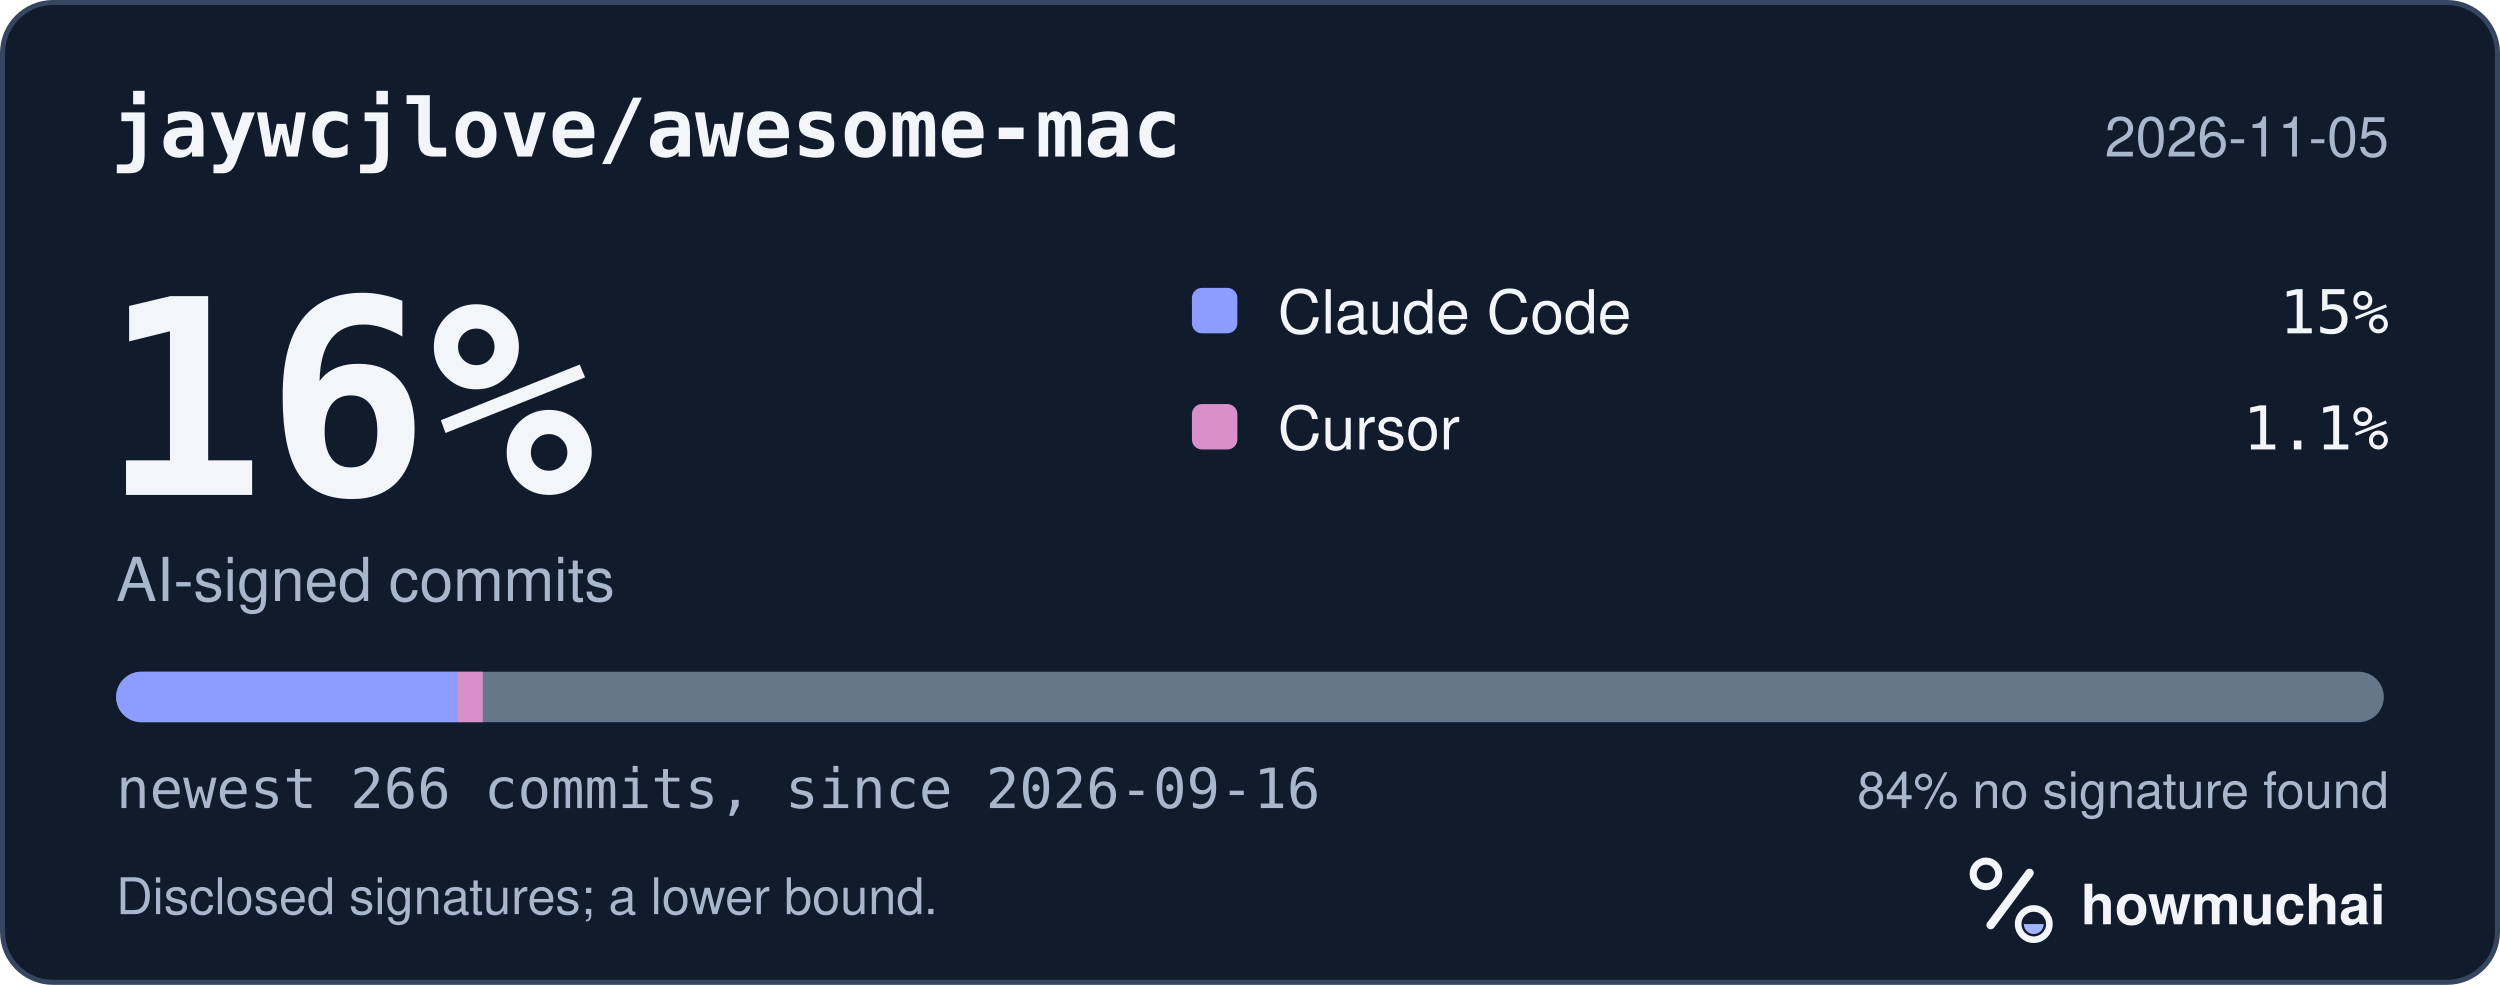
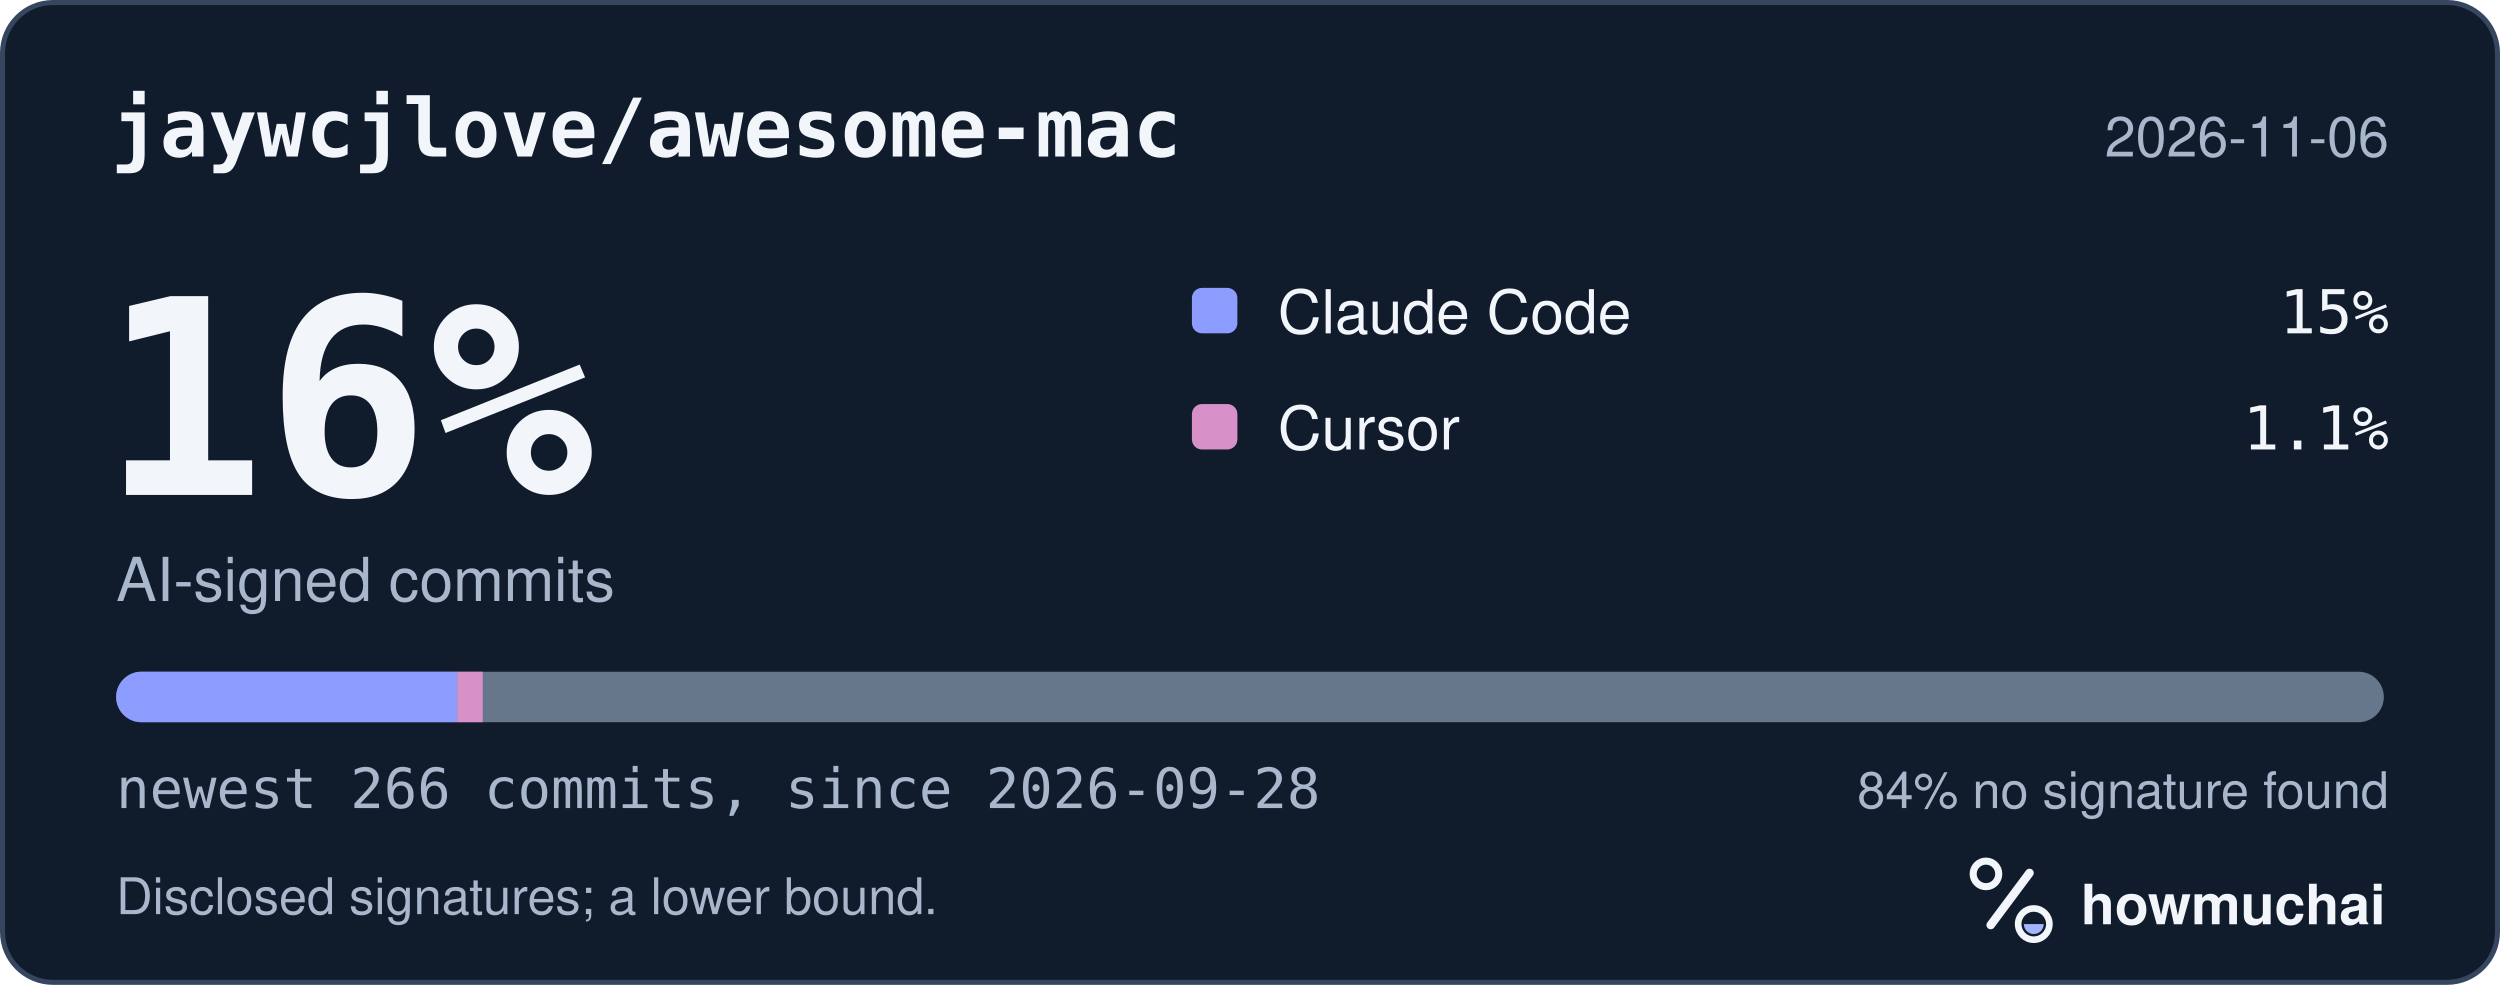
<svg xmlns="http://www.w3.org/2000/svg" width="495" height="195" viewBox="0 0 495 195" role="img" aria-labelledby="hm-t hm-d">
  <rect x="0.5" y="0.5" width="494" height="194" rx="10" fill="#101B2C" stroke="#35465E" />
  <text x="22" y="31" fill="#F2F5FA" font-family="ui-monospace, SF Mono, Menlo, Consolas, IBM Plex Mono, monospace" font-size="16" font-weight="600">jaywcjlove/awesome-mac</text>
-   <text x="473" y="31" fill="#A8B7CC" font-family="-apple-system, BlinkMacSystemFont, Segoe UI, Helvetica, Arial, Fira Sans, sans-serif" font-size="11" text-anchor="end">2026-11-05</text>
+   <text x="473" y="31" fill="#A8B7CC" font-family="-apple-system, BlinkMacSystemFont, Segoe UI, Helvetica, Arial, Fira Sans, sans-serif" font-size="11" text-anchor="end">2026-11-06</text>
  <text x="20" y="98" fill="#F2F5FA" font-family="ui-monospace, SF Mono, Menlo, Consolas, IBM Plex Mono, monospace" font-size="54" font-weight="700">16%</text>
  <text x="23" y="119" fill="#A8B7CC" font-family="-apple-system, BlinkMacSystemFont, Segoe UI, Helvetica, Arial, Fira Sans, sans-serif" font-size="12">AI-signed commits</text>
  <rect x="236" y="57" width="9" height="9" rx="2" fill="#8D9DFF" />
  <text x="253" y="66" fill="#F2F5FA" font-family="-apple-system, BlinkMacSystemFont, Segoe UI, Helvetica, Arial, Fira Sans, sans-serif" font-size="12">Claude Code</text>
  <text x="473" y="66" fill="#F2F5FA" font-family="ui-monospace, SF Mono, Menlo, Consolas, IBM Plex Mono, monospace" font-size="12" text-anchor="end">15%</text>
  <rect x="236" y="80" width="9" height="9" rx="2" fill="#D891C8" />
  <text x="253" y="89" fill="#F2F5FA" font-family="-apple-system, BlinkMacSystemFont, Segoe UI, Helvetica, Arial, Fira Sans, sans-serif" font-size="12">Cursor</text>
  <text x="473" y="89" fill="#F2F5FA" font-family="ui-monospace, SF Mono, Menlo, Consolas, IBM Plex Mono, monospace" font-size="12" text-anchor="end">1.1%</text>
  <defs>
    <clipPath id="hm-bar">
      <rect x="23" y="133" width="449" height="10" rx="5" />
    </clipPath>
  </defs>
  <rect x="23" y="133" width="449" height="10" rx="5" fill="#66768B" />
  <g clip-path="url(#hm-bar)">
    <rect x="23.00" y="133" width="67.52" height="10" fill="#8D9DFF" />
    <rect x="90.52" y="133" width="5.06" height="10" fill="#D891C8" />
  </g>
-   <text x="23" y="160" fill="#A8B7CC" font-family="ui-monospace, SF Mono, Menlo, Consolas, IBM Plex Mono, monospace" font-size="11">newest 266 commits, since 2026-09-16</text>
+   <text x="23" y="160" fill="#A8B7CC" font-family="ui-monospace, SF Mono, Menlo, Consolas, IBM Plex Mono, monospace" font-size="11">newest 266 commits, since 2026-09-28</text>
  <text x="473" y="160" fill="#A8B7CC" font-family="-apple-system, BlinkMacSystemFont, Segoe UI, Helvetica, Arial, Fira Sans, sans-serif" font-size="10" text-anchor="end">84% no signature found</text>
  <text x="23" y="181" fill="#A8B7CC" font-family="-apple-system, BlinkMacSystemFont, Segoe UI, Helvetica, Arial, Fira Sans, sans-serif" font-size="10">Disclosed signatures; a lower bound.</text>
  <g transform="translate(386 166) scale(0.046875)">
    <circle cx="154" cy="150" r="54" fill="none" stroke="#F2F5FA" stroke-width="30" />
    <path d="M174 366 338 146" fill="none" stroke="#F2F5FA" stroke-width="36" stroke-linecap="round" />
    <circle cx="356" cy="362" r="66" fill="none" stroke="#F2F5FA" stroke-width="28" />
    <path d="M314 362a42 42 0 0 0 84 0Z" fill="#A4B5FF" />
  </g>
  <text x="412" y="183" fill="#F2F5FA" font-family="-apple-system, BlinkMacSystemFont, Segoe UI, Helvetica, Arial, Fira Sans, sans-serif" font-size="11" font-weight="650">howmuchai</text>
</svg>
